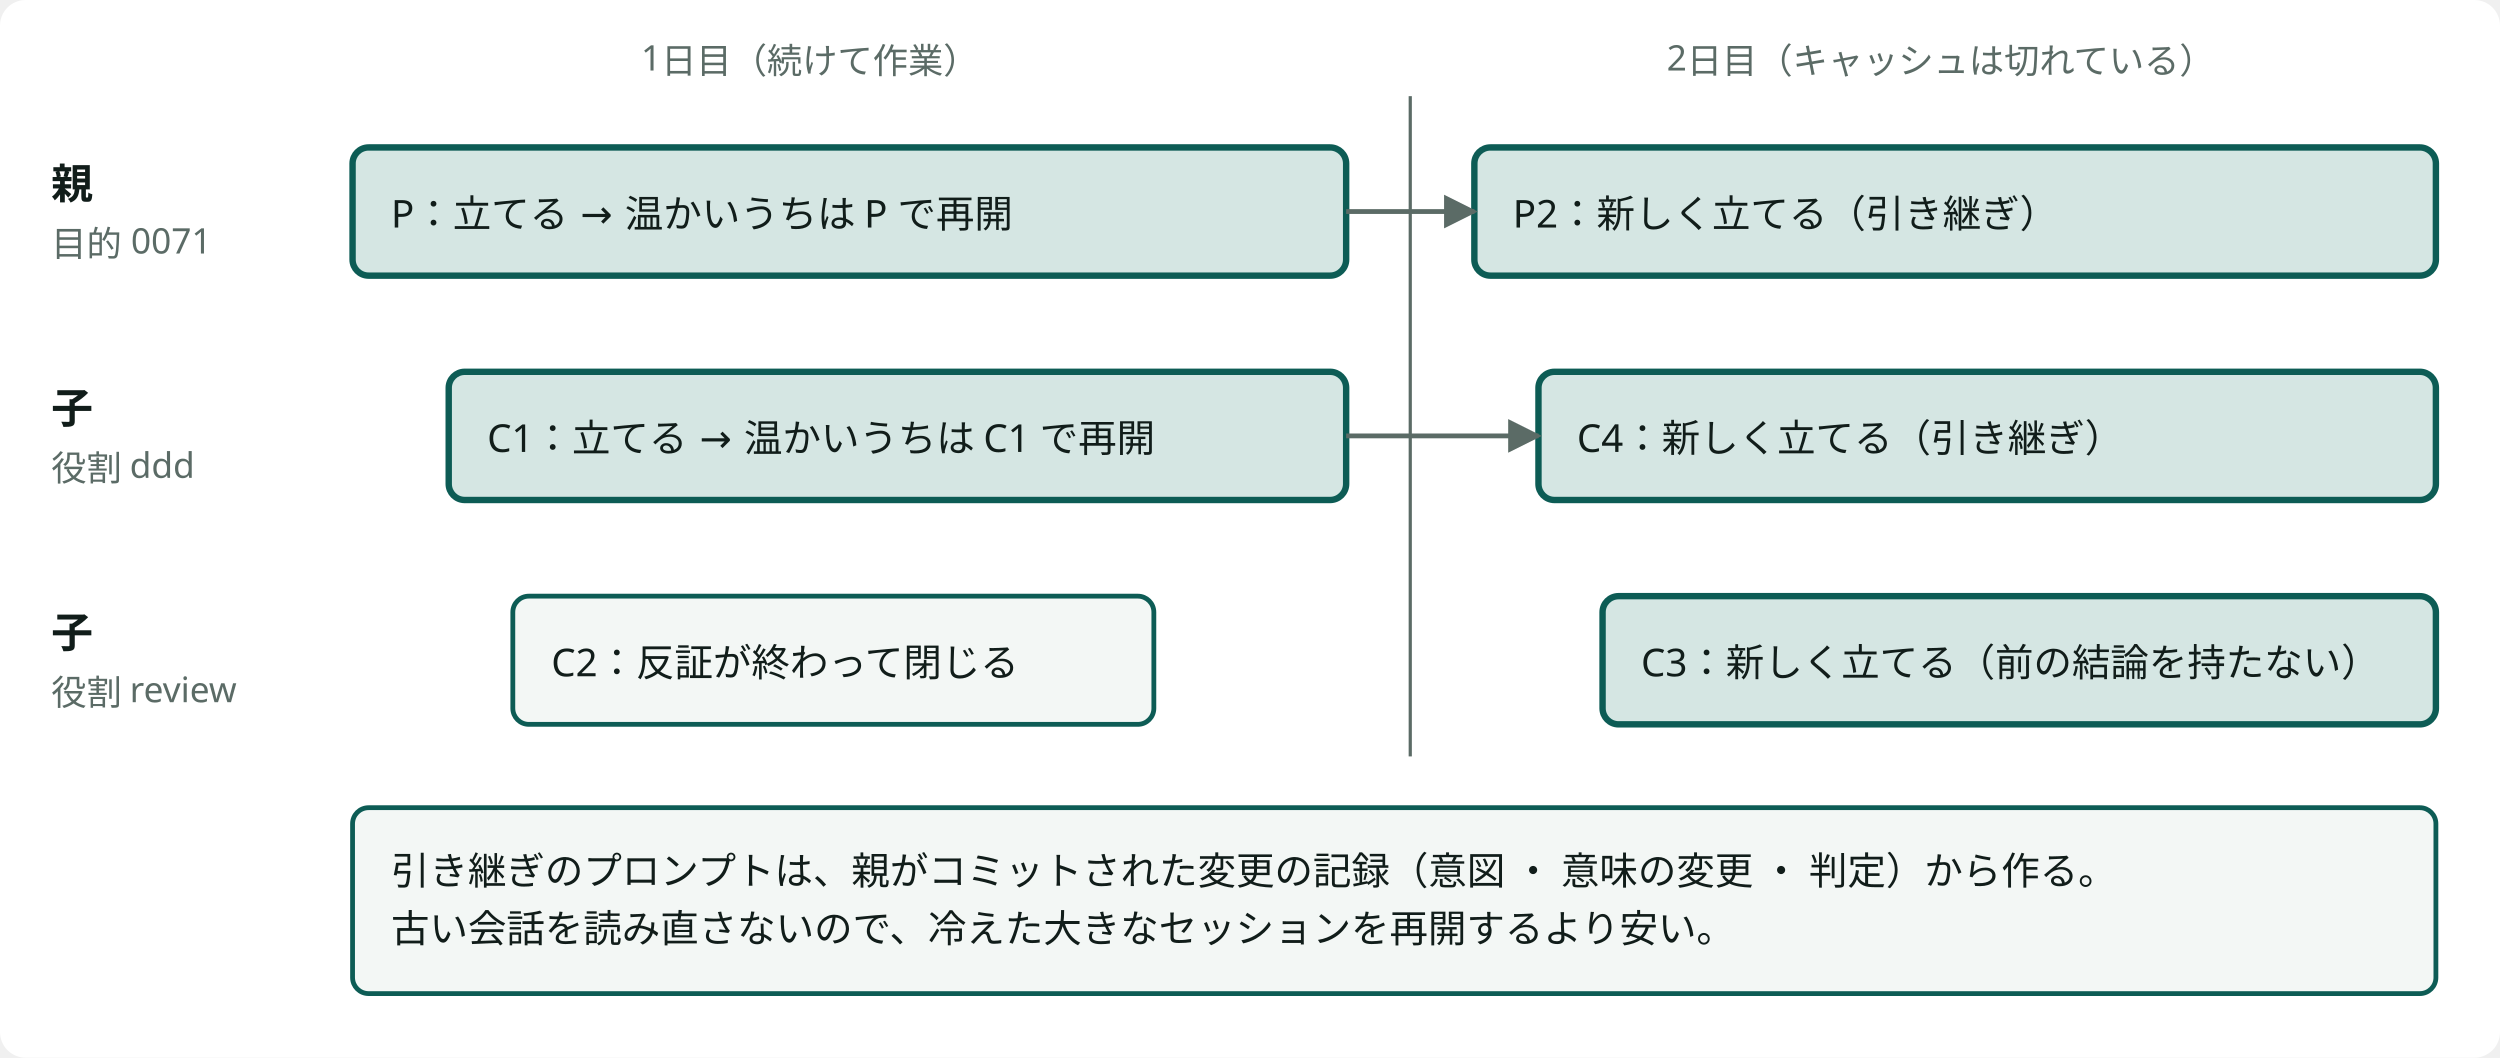
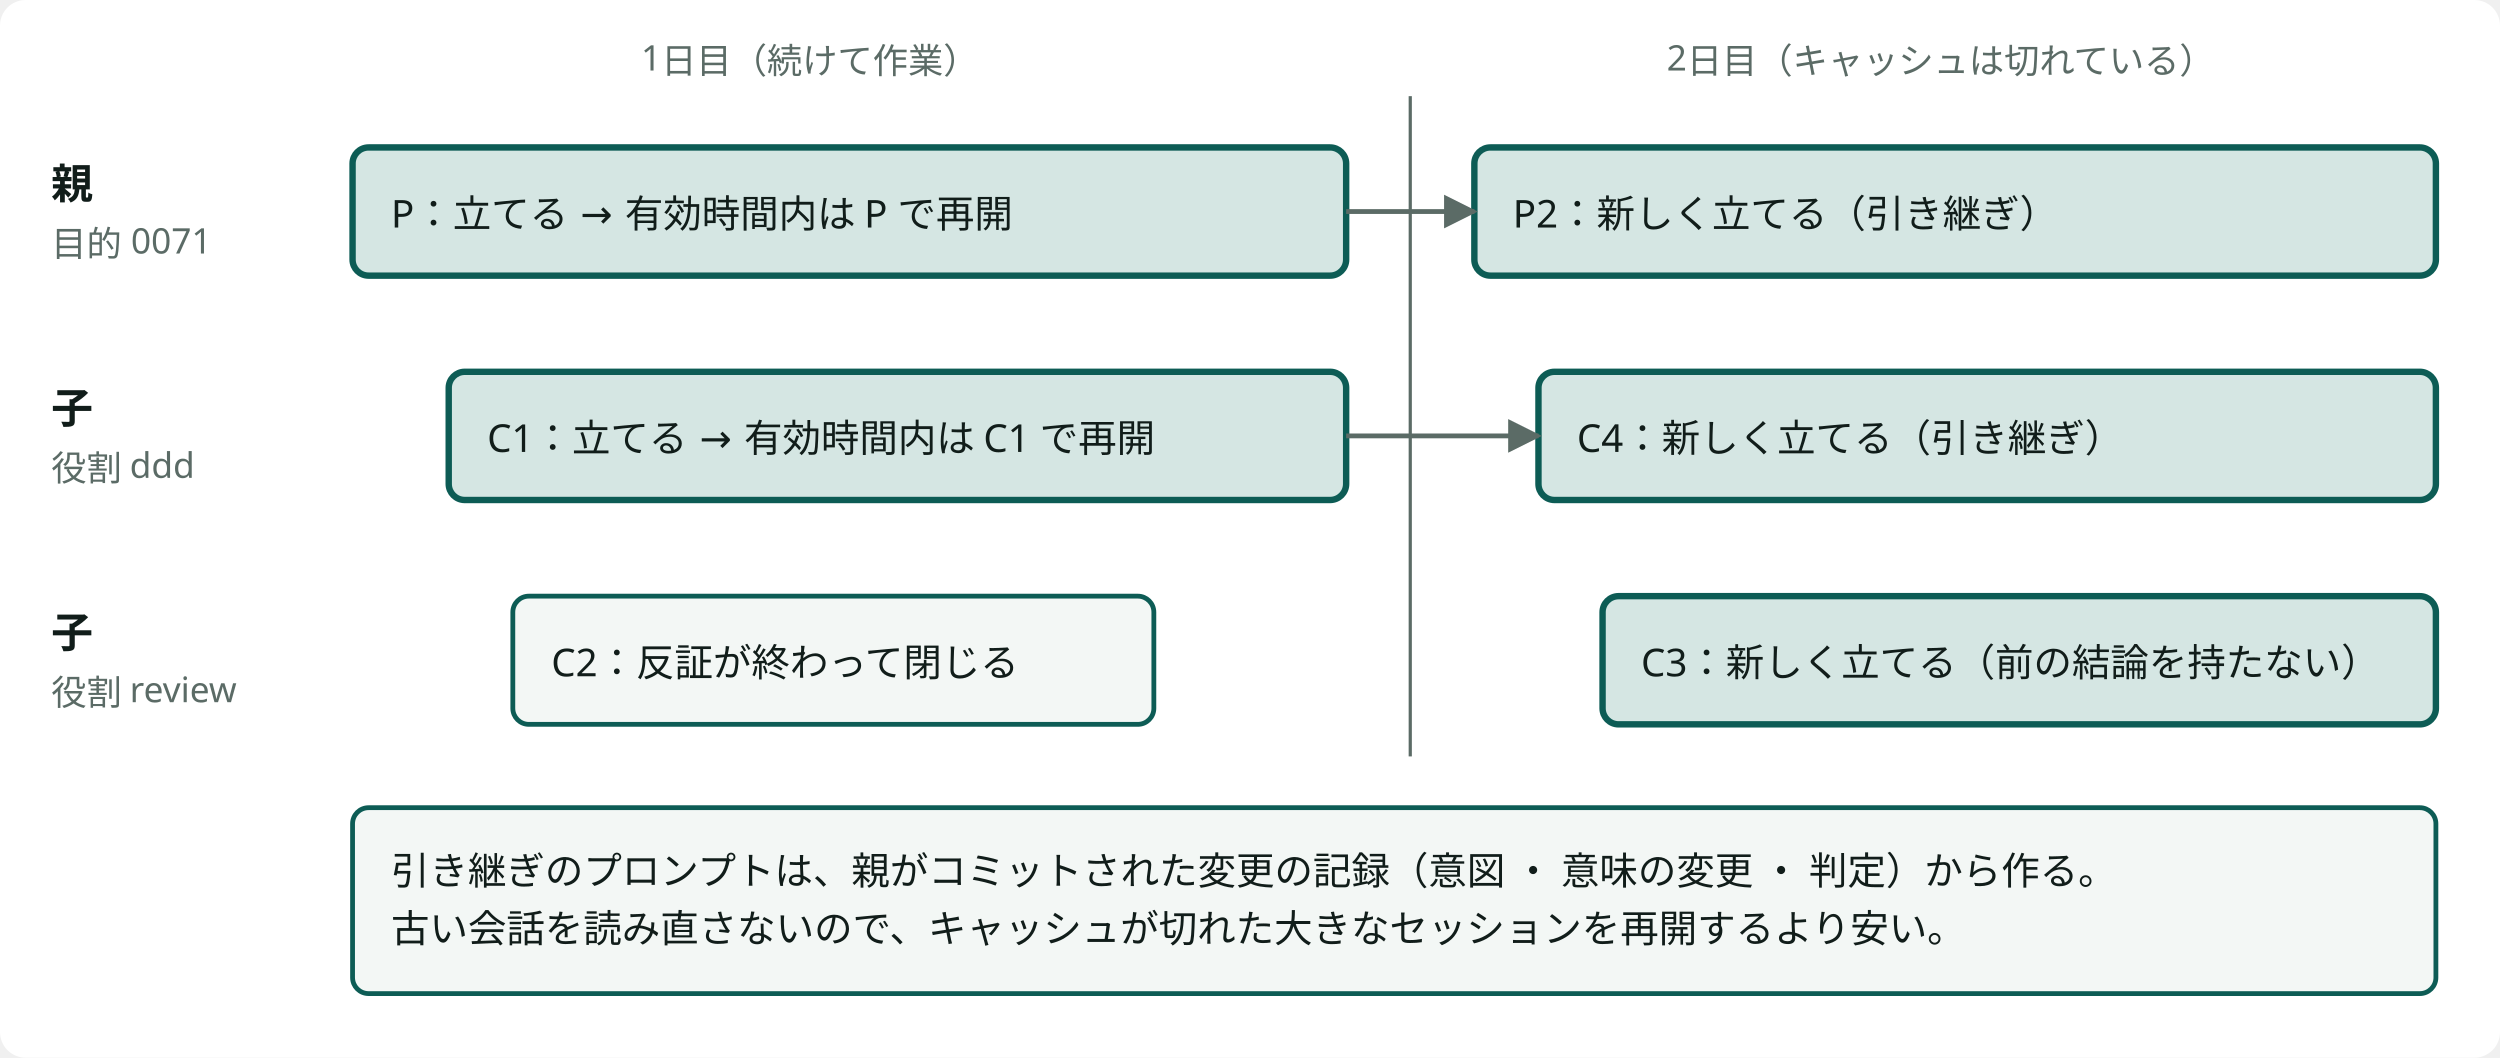
- <svg viewBox="0 0 780 330" style="min-width:640px" role="img" aria-label="目的ごとのセッション：温かいうちは再開し、冷えたら引き継ぎのプロンプトで新しく立てる" class="dsvg">
-   <style data-dsvg="dark">.dsvg .canvas{fill:var(--dsvg-area-fill,#FFFFFF)}.dsvg .note{fill:var(--dsvg-ink-soft,#5B6B66);font-size:11px}.dsvg .link{stroke:var(--dsvg-ink-soft,#5B6B66)}.dsvg .title{fill:var(--dsvg-ink,#111D1A);font-size:13px;font-weight:700}.dsvg .box.focus{fill:var(--dsvg-accent-bg,#D5E6E3);stroke:var(--dsvg-accent,#0D5C55)}.dsvg .label{fill:var(--dsvg-ink,#111D1A);font-size:12px}.dsvg .box{fill:var(--dsvg-box-fill,#F3F7F5);stroke:var(--dsvg-accent,#0D5C55)}.dsvg .flow{stroke:var(--dsvg-ink-soft,#5B6B66)}.dsvg #dsvg-52a2d937-arrow-5B6B66 path{fill:var(--dsvg-ink-soft,#5B6B66)}@media (prefers-color-scheme:dark){:root:not([data-theme="light"]) .dsvg,.dsvg:root:not([data-theme="light"]){--dsvg-area-fill:#22302D;--dsvg-ink-soft:#9DADA8;--dsvg-ink:#E6EEEB;--dsvg-accent-bg:#173330;--dsvg-accent:#6CC9B8;--dsvg-box-fill:#16211E}}:root[data-theme="dark"] .dsvg{--dsvg-area-fill:#22302D;--dsvg-ink-soft:#9DADA8;--dsvg-ink:#E6EEEB;--dsvg-accent-bg:#173330;--dsvg-accent:#6CC9B8;--dsvg-box-fill:#16211E}</style>
+ <svg viewBox="0 0 780 330" style="min-width:640px" role="img" aria-label="目的ごとのセッション：キャッシュの有効時間内は再開し、切れたら引き継ぎのプロンプトで新しく立てる" class="dsvg">
+   <style data-dsvg="dark">.dsvg .canvas{fill:var(--dsvg-area-fill,#FFFFFF)}.dsvg .note{fill:var(--dsvg-ink-soft,#5B6B66);font-size:11px}.dsvg .link{stroke:var(--dsvg-ink-soft,#5B6B66)}.dsvg .title{fill:var(--dsvg-ink,#111D1A);font-size:13px;font-weight:700}.dsvg .box.focus{fill:var(--dsvg-accent-bg,#D5E6E3);stroke:var(--dsvg-accent,#0D5C55)}.dsvg .label{fill:var(--dsvg-ink,#111D1A);font-size:12px}.dsvg .box{fill:var(--dsvg-box-fill,#F3F7F5);stroke:var(--dsvg-accent,#0D5C55)}.dsvg .flow{stroke:var(--dsvg-ink-soft,#5B6B66)}.dsvg #dsvg-68ccb696-arrow-5B6B66 path{fill:var(--dsvg-ink-soft,#5B6B66)}@media (prefers-color-scheme:dark){:root:not([data-theme="light"]) .dsvg,.dsvg:root:not([data-theme="light"]){--dsvg-area-fill:#22302D;--dsvg-ink-soft:#9DADA8;--dsvg-ink:#E6EEEB;--dsvg-accent-bg:#173330;--dsvg-accent:#6CC9B8;--dsvg-box-fill:#16211E}}:root[data-theme="dark"] .dsvg{--dsvg-area-fill:#22302D;--dsvg-ink-soft:#9DADA8;--dsvg-ink:#E6EEEB;--dsvg-accent-bg:#173330;--dsvg-accent:#6CC9B8;--dsvg-box-fill:#16211E}</style>
  <defs data-dsvg="marker">
-     <marker id="dsvg-52a2d937-arrow-5B6B66" viewBox="0 0 10 10" refX="9" refY="5" markerWidth="7" markerHeight="7" orient="auto-start-reverse">
+     <marker id="dsvg-68ccb696-arrow-5B6B66" viewBox="0 0 10 10" refX="9" refY="5" markerWidth="7" markerHeight="7" orient="auto-start-reverse">
      <path d="M0,0 L10,5 L0,10 z" fill="#5B6B66" />
    </marker>
  </defs>
  <rect data-dsvg="canvas" class="canvas" x="0.0" y="0.0" width="780.0" height="330.0" fill="#FFFFFF" rx="8" />
  <text class="note" x="200" y="22" font-family="Noto Sans JP, Hiragino Kaku Gothic ProN, sans-serif" font-size="11" fill="#5B6B66">1日目（続けて作業）</text>
  <text class="note" x="520" y="22" font-family="Noto Sans JP, Hiragino Kaku Gothic ProN, sans-serif" font-size="11" fill="#5B6B66">2日目（キャッシュは切れている）</text>
  <path class="link" d="M440,30 V236" fill="none" stroke="#5B6B66" stroke-width="1" />
  <text class="title" x="16" y="62" font-family="Noto Sans JP, Hiragino Kaku Gothic ProN, sans-serif" font-size="13" font-weight="700" fill="#111D1A">親</text>
  <text class="note" x="16" y="80" font-family="Noto Sans JP, Hiragino Kaku Gothic ProN, sans-serif" font-size="11" fill="#5B6B66">目的 0071</text>
  <text class="title" x="16" y="132" font-family="Noto Sans JP, Hiragino Kaku Gothic ProN, sans-serif" font-size="13" font-weight="700" fill="#111D1A">子</text>
  <text class="note" x="16" y="150" font-family="Noto Sans JP, Hiragino Kaku Gothic ProN, sans-serif" font-size="11" fill="#5B6B66">役割 ddd</text>
  <text class="title" x="16" y="202" font-family="Noto Sans JP, Hiragino Kaku Gothic ProN, sans-serif" font-size="13" font-weight="700" fill="#111D1A">子</text>
  <text class="note" x="16" y="220" font-family="Noto Sans JP, Hiragino Kaku Gothic ProN, sans-serif" font-size="11" fill="#5B6B66">役割 review</text>
  <rect class="box focus" x="110" y="46" width="310" height="40" fill="#D5E6E3" stroke="#0D5C55" stroke-width="2" rx="5" />
-   <text class="label" x="122" y="71" font-family="Noto Sans JP, Hiragino Kaku Gothic ProN, sans-serif" font-size="12" fill="#111D1A">P：立てる → 温かいうちは P で再開</text>
+   <text class="label" x="122" y="71" font-family="Noto Sans JP, Hiragino Kaku Gothic ProN, sans-serif" font-size="12" fill="#111D1A">P：立てる → 有効時間内は P で再開</text>
  <rect class="box focus" x="140" y="116" width="280" height="40" fill="#D5E6E3" stroke="#0D5C55" stroke-width="2" rx="5" />
-   <text class="label" x="152" y="141" font-family="Noto Sans JP, Hiragino Kaku Gothic ProN, sans-serif" font-size="12" fill="#111D1A">C1：立てる → 温かいうちは C1 で再開</text>
+   <text class="label" x="152" y="141" font-family="Noto Sans JP, Hiragino Kaku Gothic ProN, sans-serif" font-size="12" fill="#111D1A">C1：立てる → 有効時間内は C1 で再開</text>
  <rect class="box" x="160" y="186" width="200" height="40" fill="#F3F7F5" stroke="#0D5C55" stroke-width="1.5" rx="5" />
  <text class="label" x="172" y="211" font-family="Noto Sans JP, Hiragino Kaku Gothic ProN, sans-serif" font-size="12" fill="#111D1A">C2：反証が終わって閉じる</text>
  <rect class="box focus" x="460" y="46" width="300" height="40" fill="#D5E6E3" stroke="#0D5C55" stroke-width="2" rx="5" />
  <text class="label" x="472" y="71" font-family="Noto Sans JP, Hiragino Kaku Gothic ProN, sans-serif" font-size="12" fill="#111D1A">P2：新しく立てる（引き継ぎ）</text>
  <rect class="box focus" x="480" y="116" width="280" height="40" fill="#D5E6E3" stroke="#0D5C55" stroke-width="2" rx="5" />
  <text class="label" x="492" y="141" font-family="Noto Sans JP, Hiragino Kaku Gothic ProN, sans-serif" font-size="12" fill="#111D1A">C4：新しく立てる（引き継ぎ）</text>
  <rect class="box focus" x="500" y="186" width="260" height="40" fill="#D5E6E3" stroke="#0D5C55" stroke-width="2" rx="5" />
  <text class="label" x="512" y="211" font-family="Noto Sans JP, Hiragino Kaku Gothic ProN, sans-serif" font-size="12" fill="#111D1A">C3：新しく立てる（前の結論を持たない）</text>
-   <path class="flow" d="M420,66 H460" fill="none" stroke="#5B6B66" stroke-width="1.5" marker-end="url(#dsvg-52a2d937-arrow-5B6B66)" />
-   <path class="flow" d="M420,136 H480" fill="none" stroke="#5B6B66" stroke-width="1.5" marker-end="url(#dsvg-52a2d937-arrow-5B6B66)" />
+   <path class="flow" d="M420,66 H460" fill="none" stroke="#5B6B66" stroke-width="1.5" marker-end="url(#dsvg-68ccb696-arrow-5B6B66)" />
+   <path class="flow" d="M420,136 H480" fill="none" stroke="#5B6B66" stroke-width="1.5" marker-end="url(#dsvg-68ccb696-arrow-5B6B66)" />
  <rect class="box" x="110" y="252" width="650" height="58" fill="#F3F7F5" stroke="#0D5C55" stroke-width="1.5" rx="5" />
  <text class="label" x="122" y="276" font-family="Noto Sans JP, Hiragino Kaku Gothic ProN, sans-serif" font-size="12" fill="#111D1A">引き継ぎのプロンプトは、親がコミットされた変更の記録（意図 ・ 意味の変更 ・ 判定）から作る。</text>
-   <text class="label" x="122" y="294" font-family="Noto Sans JP, Hiragino Kaku Gothic ProN, sans-serif" font-size="12" fill="#111D1A">古い会話を読み直さないので、冷えた大きなセッションを再開するより安い。</text>
+   <text class="label" x="122" y="294" font-family="Noto Sans JP, Hiragino Kaku Gothic ProN, sans-serif" font-size="12" fill="#111D1A">古い会話を読み直さないので、キャッシュが切れた大きなセッションを再開するより安い。</text>
</svg>
